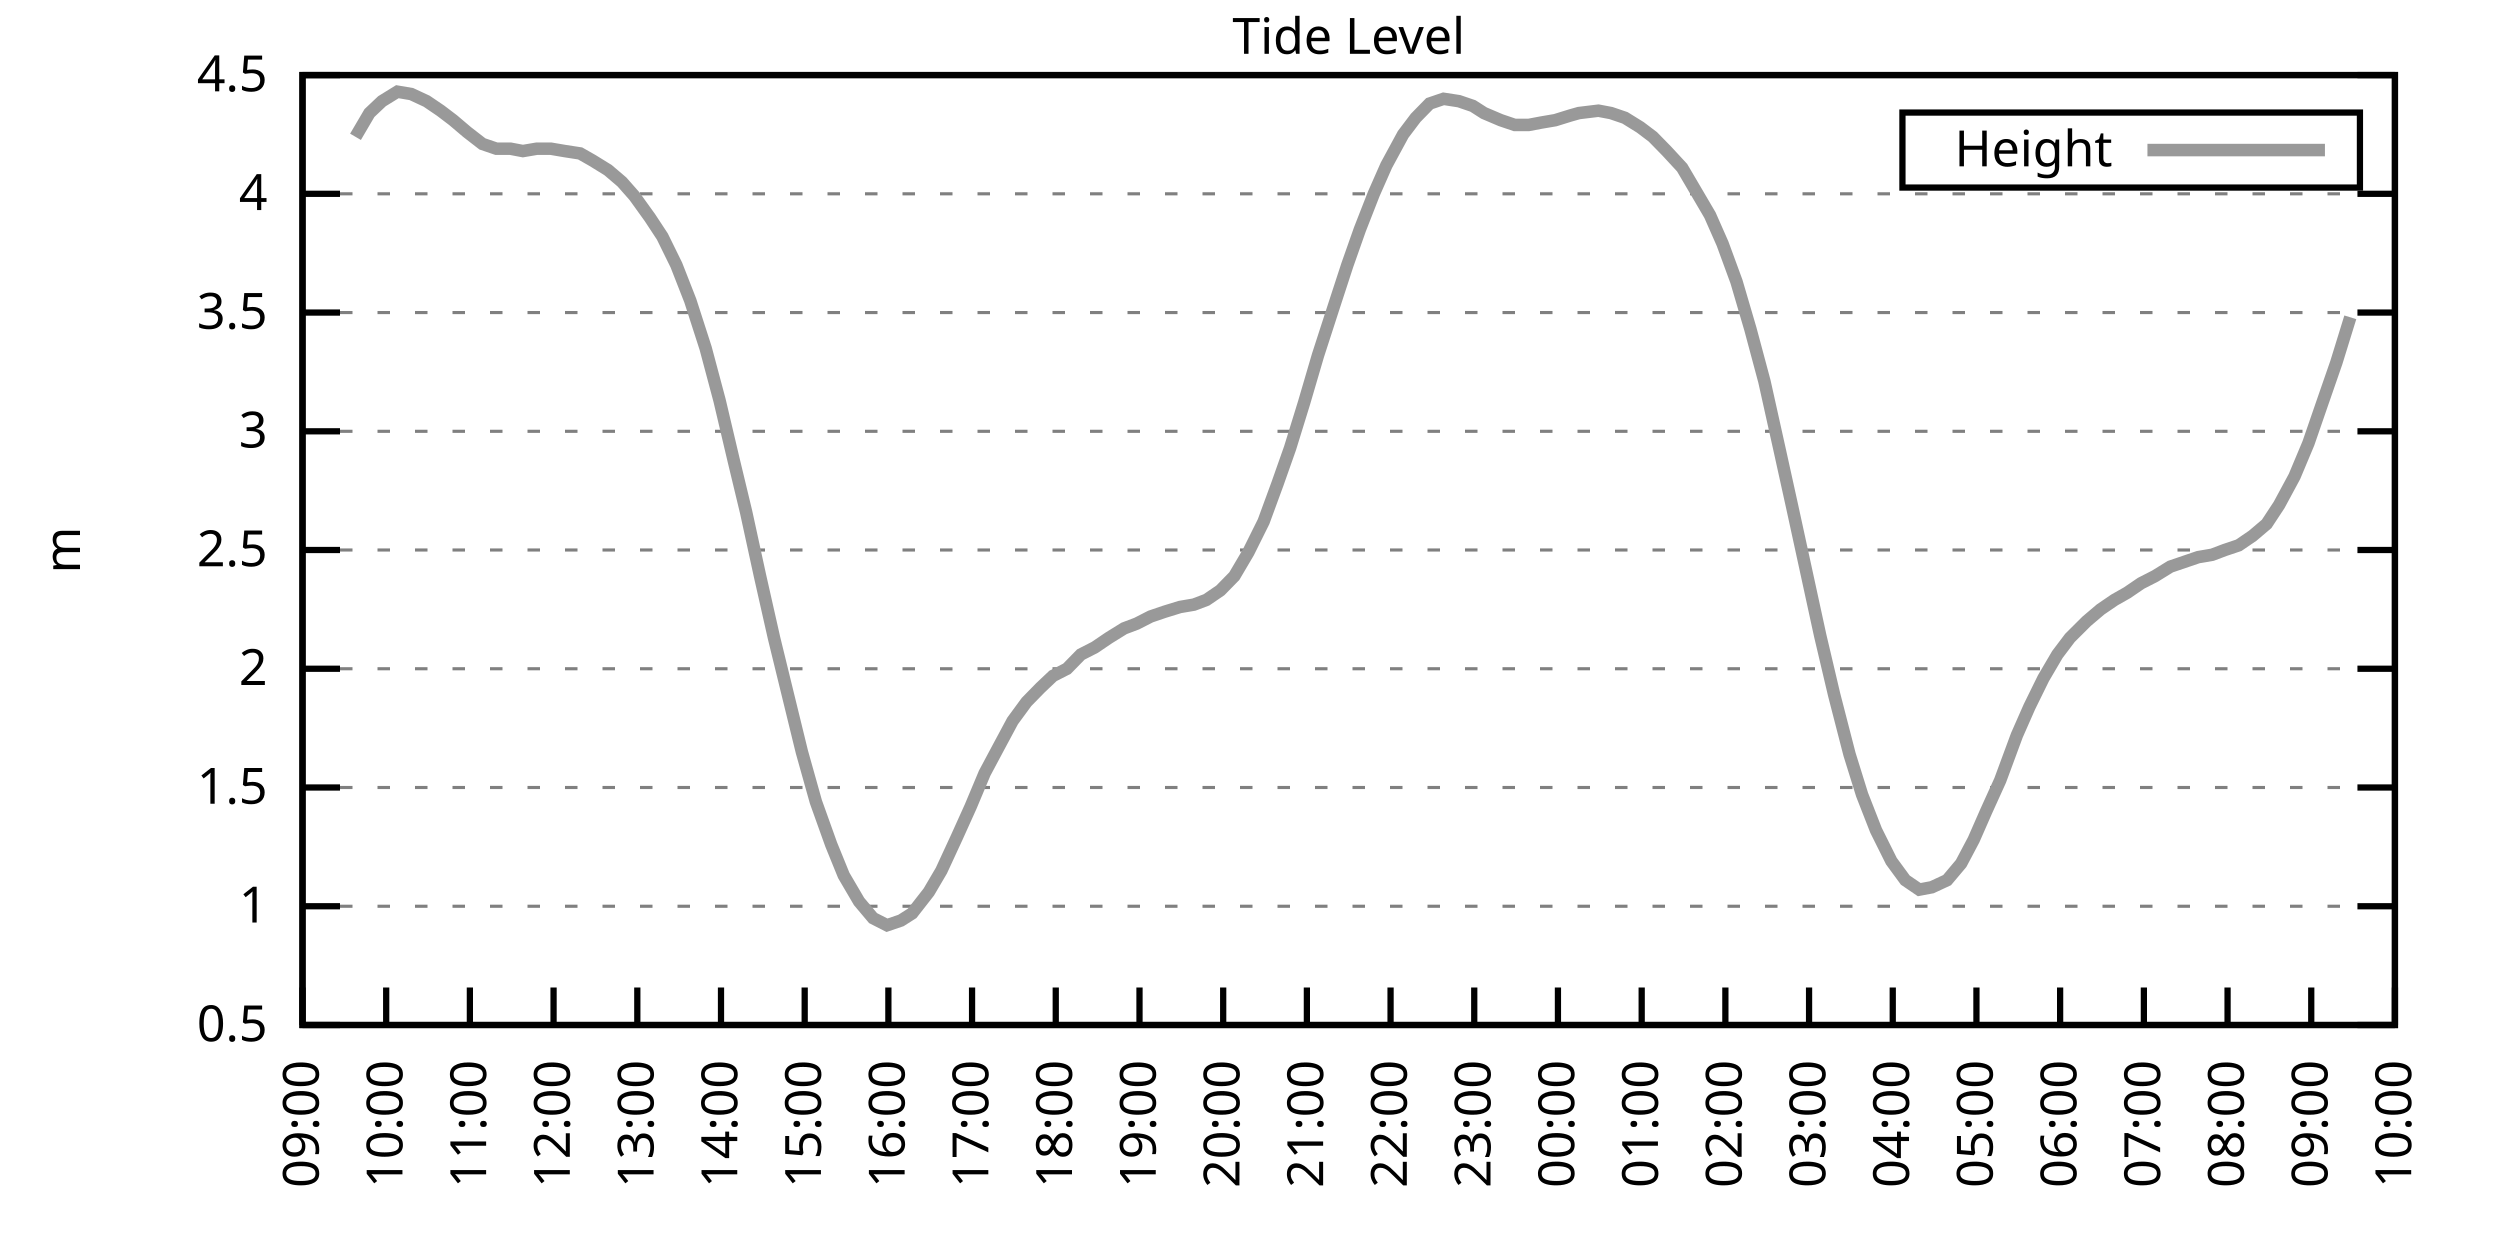
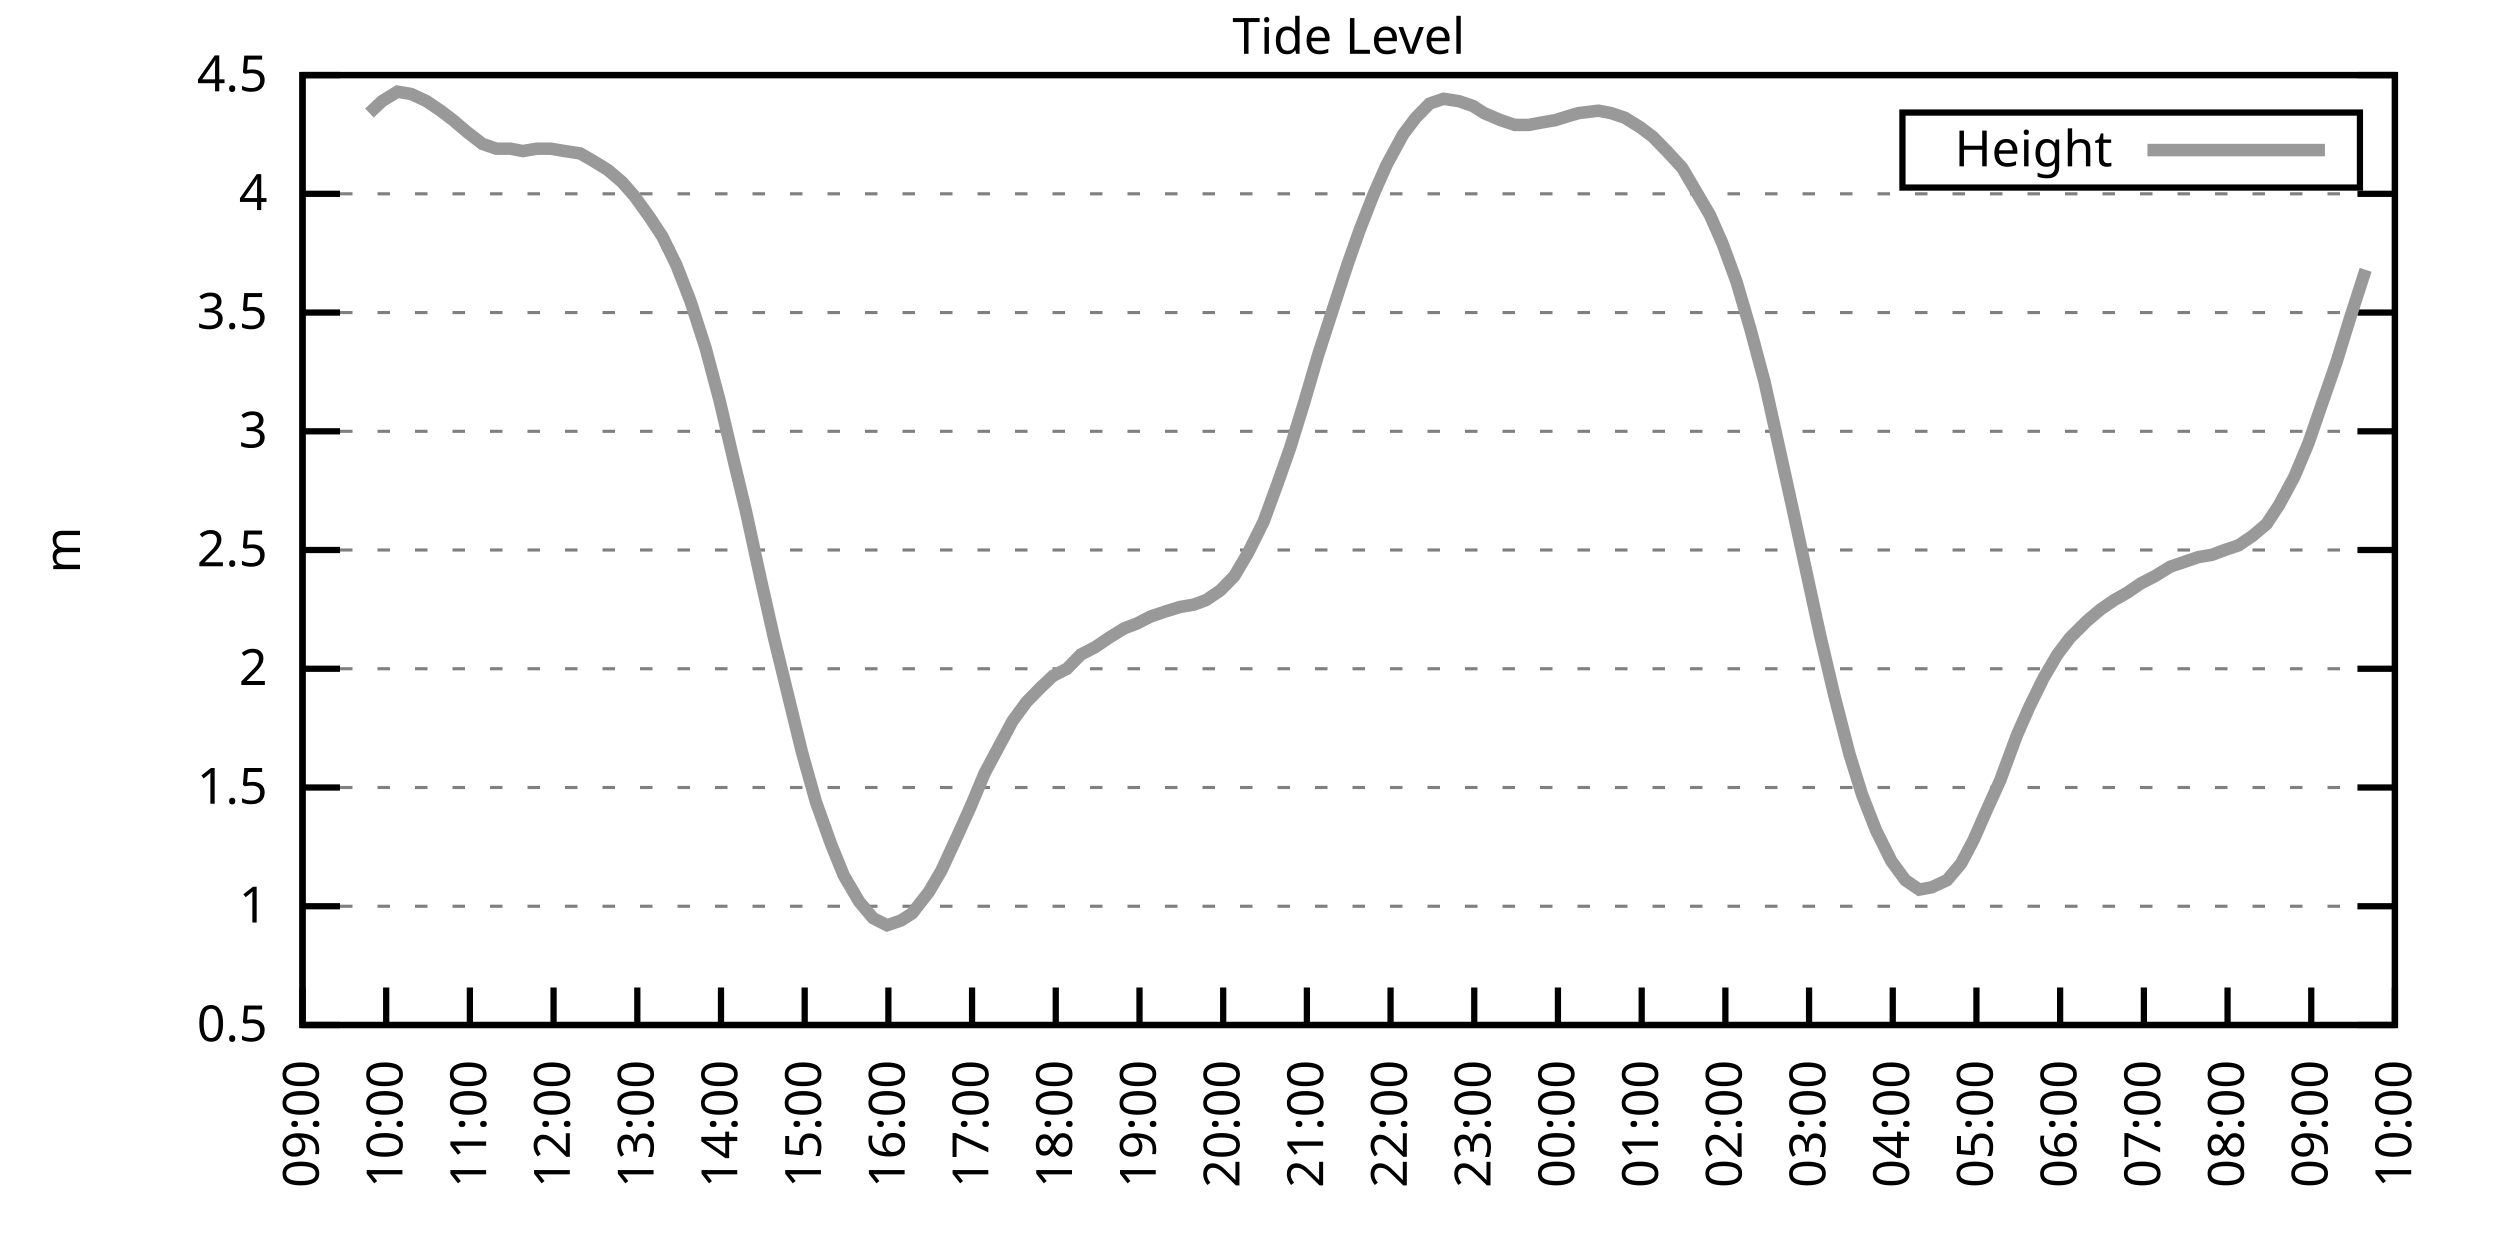
<svg xmlns="http://www.w3.org/2000/svg" xmlns:xlink="http://www.w3.org/1999/xlink" width="400" height="200" viewBox="0 0 400 200">
  <g id="gnuplot_canvas">
    <rect x="0" y="0" width="400" height="200" fill="none" />
    <defs>
      <circle id="gpDot" r="0.5" stroke-width="0.5" stroke="currentColor" />
      <path id="gpPt0" stroke-width="0.333" stroke="currentColor" d="M-1,0 h2 M0,-1 v2" />
      <path id="gpPt1" stroke-width="0.333" stroke="currentColor" d="M-1,-1 L1,1 M1,-1 L-1,1" />
      <path id="gpPt2" stroke-width="0.333" stroke="currentColor" d="M-1,0 L1,0 M0,-1 L0,1 M-1,-1 L1,1 M-1,1 L1,-1" />
      <rect id="gpPt3" stroke-width="0.333" stroke="currentColor" x="-1" y="-1" width="2" height="2" />
      <rect id="gpPt4" stroke-width="0.333" stroke="currentColor" fill="currentColor" x="-1" y="-1" width="2" height="2" />
      <circle id="gpPt5" stroke-width="0.333" stroke="currentColor" cx="0" cy="0" r="1" />
      <use xlink:href="#gpPt5" id="gpPt6" fill="currentColor" stroke="none" />
      <path id="gpPt7" stroke-width="0.333" stroke="currentColor" d="M0,-1.33 L-1.33,0.67 L1.33,0.67 z" />
      <use xlink:href="#gpPt7" id="gpPt8" fill="currentColor" stroke="none" />
      <use xlink:href="#gpPt7" id="gpPt9" stroke="currentColor" transform="rotate(180)" />
      <use xlink:href="#gpPt9" id="gpPt10" fill="currentColor" stroke="none" />
      <use xlink:href="#gpPt3" id="gpPt11" stroke="currentColor" transform="rotate(45)" />
      <use xlink:href="#gpPt11" id="gpPt12" fill="currentColor" stroke="none" />
      <path id="gpPt13" stroke-width="0.333" stroke="currentColor" d="M0,1.330 L1.265,0.411 L0.782,-1.067 L-0.782,-1.076 L-1.265,0.411 z" />
      <use xlink:href="#gpPt13" id="gpPt14" fill="currentColor" stroke="none" />
      <filter id="textbox" filterUnits="objectBoundingBox" x="0" y="0" height="1" width="1">
        <feFlood flood-color="white" flood-opacity="1" result="bgnd" />
        <feComposite in="SourceGraphic" in2="bgnd" operator="atop" />
      </filter>
      <filter id="greybox" filterUnits="objectBoundingBox" x="0" y="0" height="1" width="1">
        <feFlood flood-color="lightgrey" flood-opacity="1" result="grey" />
        <feComposite in="SourceGraphic" in2="grey" operator="atop" />
      </filter>
    </defs>
    <g fill="none" color="white" stroke="currentColor" stroke-width="1.00" stroke-linecap="butt" stroke-linejoin="miter">
</g>
    <g fill="none" color="black" stroke="currentColor" stroke-width="1.00" stroke-linecap="butt" stroke-linejoin="miter">
      <g stroke="none" shape-rendering="crispEdges">
        <polygon fill="rgb(255, 255, 255)" points="48.40,164.00 383.18,164.00 383.18,12.02 48.40,12.02 " />
      </g>
    </g>
    <g fill="none" color="black" stroke="currentColor" stroke-width="1.00" stroke-linecap="butt" stroke-linejoin="miter">
</g>
    <g fill="none" color="black" stroke="black" stroke-width="0.50" stroke-linecap="butt" stroke-linejoin="miter">
</g>
    <g fill="none" color="gray" stroke="currentColor" stroke-width="0.50" stroke-linecap="butt" stroke-linejoin="miter">
      <path stroke="gray" stroke-dasharray="2,4" class="gridline" d="M48.40,164.00 L383.19,164.00  " />
    </g>
    <g fill="none" color="gray" stroke="gray" stroke-width="1.00" stroke-linecap="butt" stroke-linejoin="miter">
</g>
    <g fill="none" color="black" stroke="currentColor" stroke-width="1.00" stroke-linecap="butt" stroke-linejoin="miter">
      <path stroke="black" d="M48.40,164.00 L54.40,164.00 M383.19,164.00 L377.19,164.00  " />
      <g transform="translate(42.80,166.60)" stroke="none" fill="black" font-family="Sans" font-size="8.00" text-anchor="end">
        <text>
          <tspan font-family="Sans"> 0.5</tspan>
        </text>
      </g>
    </g>
    <g fill="none" color="black" stroke="currentColor" stroke-width="1.00" stroke-linecap="butt" stroke-linejoin="miter">
</g>
    <g fill="none" color="black" stroke="black" stroke-width="0.50" stroke-linecap="butt" stroke-linejoin="miter">
</g>
    <g fill="none" color="gray" stroke="currentColor" stroke-width="0.50" stroke-linecap="butt" stroke-linejoin="miter">
      <path stroke="gray" stroke-dasharray="2,4" class="gridline" d="M48.40,145.00 L383.19,145.00  " />
    </g>
    <g fill="none" color="gray" stroke="gray" stroke-width="1.00" stroke-linecap="butt" stroke-linejoin="miter">
</g>
    <g fill="none" color="black" stroke="currentColor" stroke-width="1.00" stroke-linecap="butt" stroke-linejoin="miter">
      <path stroke="black" d="M48.40,145.00 L54.40,145.00 M383.19,145.00 L377.19,145.00  " />
      <g transform="translate(42.80,147.60)" stroke="none" fill="black" font-family="Sans" font-size="8.00" text-anchor="end">
        <text>
          <tspan font-family="Sans"> 1</tspan>
        </text>
      </g>
    </g>
    <g fill="none" color="black" stroke="currentColor" stroke-width="1.00" stroke-linecap="butt" stroke-linejoin="miter">
</g>
    <g fill="none" color="black" stroke="black" stroke-width="0.50" stroke-linecap="butt" stroke-linejoin="miter">
</g>
    <g fill="none" color="gray" stroke="currentColor" stroke-width="0.50" stroke-linecap="butt" stroke-linejoin="miter">
      <path stroke="gray" stroke-dasharray="2,4" class="gridline" d="M48.40,126.00 L383.19,126.00  " />
    </g>
    <g fill="none" color="gray" stroke="gray" stroke-width="1.00" stroke-linecap="butt" stroke-linejoin="miter">
</g>
    <g fill="none" color="black" stroke="currentColor" stroke-width="1.00" stroke-linecap="butt" stroke-linejoin="miter">
      <path stroke="black" d="M48.40,126.00 L54.40,126.00 M383.19,126.00 L377.19,126.00  " />
      <g transform="translate(42.80,128.60)" stroke="none" fill="black" font-family="Sans" font-size="8.00" text-anchor="end">
        <text>
          <tspan font-family="Sans"> 1.5</tspan>
        </text>
      </g>
    </g>
    <g fill="none" color="black" stroke="currentColor" stroke-width="1.00" stroke-linecap="butt" stroke-linejoin="miter">
</g>
    <g fill="none" color="black" stroke="black" stroke-width="0.50" stroke-linecap="butt" stroke-linejoin="miter">
</g>
    <g fill="none" color="gray" stroke="currentColor" stroke-width="0.50" stroke-linecap="butt" stroke-linejoin="miter">
      <path stroke="gray" stroke-dasharray="2,4" class="gridline" d="M48.40,107.00 L383.19,107.00  " />
    </g>
    <g fill="none" color="gray" stroke="gray" stroke-width="1.00" stroke-linecap="butt" stroke-linejoin="miter">
</g>
    <g fill="none" color="black" stroke="currentColor" stroke-width="1.00" stroke-linecap="butt" stroke-linejoin="miter">
      <path stroke="black" d="M48.40,107.00 L54.40,107.00 M383.19,107.00 L377.19,107.00  " />
      <g transform="translate(42.80,109.60)" stroke="none" fill="black" font-family="Sans" font-size="8.00" text-anchor="end">
        <text>
          <tspan font-family="Sans"> 2</tspan>
        </text>
      </g>
    </g>
    <g fill="none" color="black" stroke="currentColor" stroke-width="1.00" stroke-linecap="butt" stroke-linejoin="miter">
</g>
    <g fill="none" color="black" stroke="black" stroke-width="0.50" stroke-linecap="butt" stroke-linejoin="miter">
</g>
    <g fill="none" color="gray" stroke="currentColor" stroke-width="0.50" stroke-linecap="butt" stroke-linejoin="miter">
      <path stroke="gray" stroke-dasharray="2,4" class="gridline" d="M48.40,88.00 L383.19,88.00  " />
    </g>
    <g fill="none" color="gray" stroke="gray" stroke-width="1.00" stroke-linecap="butt" stroke-linejoin="miter">
</g>
    <g fill="none" color="black" stroke="currentColor" stroke-width="1.00" stroke-linecap="butt" stroke-linejoin="miter">
      <path stroke="black" d="M48.40,88.00 L54.40,88.00 M383.19,88.00 L377.19,88.00  " />
      <g transform="translate(42.80,90.60)" stroke="none" fill="black" font-family="Sans" font-size="8.00" text-anchor="end">
        <text>
          <tspan font-family="Sans"> 2.5</tspan>
        </text>
      </g>
    </g>
    <g fill="none" color="black" stroke="currentColor" stroke-width="1.00" stroke-linecap="butt" stroke-linejoin="miter">
</g>
    <g fill="none" color="black" stroke="black" stroke-width="0.50" stroke-linecap="butt" stroke-linejoin="miter">
</g>
    <g fill="none" color="gray" stroke="currentColor" stroke-width="0.50" stroke-linecap="butt" stroke-linejoin="miter">
      <path stroke="gray" stroke-dasharray="2,4" class="gridline" d="M48.40,69.01 L383.19,69.01  " />
    </g>
    <g fill="none" color="gray" stroke="gray" stroke-width="1.00" stroke-linecap="butt" stroke-linejoin="miter">
</g>
    <g fill="none" color="black" stroke="currentColor" stroke-width="1.00" stroke-linecap="butt" stroke-linejoin="miter">
      <path stroke="black" d="M48.40,69.01 L54.40,69.01 M383.19,69.01 L377.19,69.01  " />
      <g transform="translate(42.80,71.61)" stroke="none" fill="black" font-family="Sans" font-size="8.00" text-anchor="end">
        <text>
          <tspan font-family="Sans"> 3</tspan>
        </text>
      </g>
    </g>
    <g fill="none" color="black" stroke="currentColor" stroke-width="1.00" stroke-linecap="butt" stroke-linejoin="miter">
</g>
    <g fill="none" color="black" stroke="black" stroke-width="0.50" stroke-linecap="butt" stroke-linejoin="miter">
</g>
    <g fill="none" color="gray" stroke="currentColor" stroke-width="0.50" stroke-linecap="butt" stroke-linejoin="miter">
      <path stroke="gray" stroke-dasharray="2,4" class="gridline" d="M48.40,50.01 L383.19,50.01  " />
    </g>
    <g fill="none" color="gray" stroke="gray" stroke-width="1.00" stroke-linecap="butt" stroke-linejoin="miter">
</g>
    <g fill="none" color="black" stroke="currentColor" stroke-width="1.00" stroke-linecap="butt" stroke-linejoin="miter">
      <path stroke="black" d="M48.40,50.01 L54.40,50.01 M383.19,50.01 L377.19,50.01  " />
      <g transform="translate(42.80,52.61)" stroke="none" fill="black" font-family="Sans" font-size="8.00" text-anchor="end">
        <text>
          <tspan font-family="Sans"> 3.5</tspan>
        </text>
      </g>
    </g>
    <g fill="none" color="black" stroke="currentColor" stroke-width="1.00" stroke-linecap="butt" stroke-linejoin="miter">
</g>
    <g fill="none" color="black" stroke="black" stroke-width="0.50" stroke-linecap="butt" stroke-linejoin="miter">
</g>
    <g fill="none" color="gray" stroke="currentColor" stroke-width="0.50" stroke-linecap="butt" stroke-linejoin="miter">
      <path stroke="gray" stroke-dasharray="2,4" class="gridline" d="M48.40,31.01 L383.19,31.01  " />
    </g>
    <g fill="none" color="gray" stroke="gray" stroke-width="1.00" stroke-linecap="butt" stroke-linejoin="miter">
</g>
    <g fill="none" color="black" stroke="currentColor" stroke-width="1.00" stroke-linecap="butt" stroke-linejoin="miter">
      <path stroke="black" d="M48.40,31.01 L54.40,31.01 M383.19,31.01 L377.19,31.01  " />
      <g transform="translate(42.80,33.61)" stroke="none" fill="black" font-family="Sans" font-size="8.00" text-anchor="end">
        <text>
          <tspan font-family="Sans"> 4</tspan>
        </text>
      </g>
    </g>
    <g fill="none" color="black" stroke="currentColor" stroke-width="1.00" stroke-linecap="butt" stroke-linejoin="miter">
</g>
    <g fill="none" color="black" stroke="black" stroke-width="0.50" stroke-linecap="butt" stroke-linejoin="miter">
</g>
    <g fill="none" color="gray" stroke="currentColor" stroke-width="0.50" stroke-linecap="butt" stroke-linejoin="miter">
      <path stroke="gray" stroke-dasharray="2,4" class="gridline" d="M48.40,12.01 L383.19,12.01  " />
    </g>
    <g fill="none" color="gray" stroke="gray" stroke-width="1.00" stroke-linecap="butt" stroke-linejoin="miter">
</g>
    <g fill="none" color="black" stroke="currentColor" stroke-width="1.00" stroke-linecap="butt" stroke-linejoin="miter">
      <path stroke="black" d="M48.40,12.01 L54.40,12.01 M383.19,12.01 L377.19,12.01  " />
      <g transform="translate(42.80,14.61)" stroke="none" fill="black" font-family="Sans" font-size="8.00" text-anchor="end">
        <text>
          <tspan font-family="Sans"> 4.5</tspan>
        </text>
      </g>
    </g>
    <g fill="none" color="black" stroke="currentColor" stroke-width="1.00" stroke-linecap="butt" stroke-linejoin="miter">
      <path stroke="black" d="M48.40,164.00 L48.40,158.00  " />
      <g transform="translate(51.00,169.60) rotate(270.00)" stroke="none" fill="black" font-family="Sans" font-size="8.00" text-anchor="end">
        <text>
          <tspan font-family="Sans">09:00</tspan>
        </text>
      </g>
    </g>
    <g fill="none" color="black" stroke="currentColor" stroke-width="1.00" stroke-linecap="butt" stroke-linejoin="miter">
      <path stroke="black" d="M61.79,164.00 L61.79,158.00  " />
      <g transform="translate(64.39,169.60) rotate(270.00)" stroke="none" fill="black" font-family="Sans" font-size="8.00" text-anchor="end">
        <text>
          <tspan font-family="Sans">10:00</tspan>
        </text>
      </g>
    </g>
    <g fill="none" color="black" stroke="currentColor" stroke-width="1.00" stroke-linecap="butt" stroke-linejoin="miter">
      <path stroke="black" d="M75.18,164.00 L75.18,158.00  " />
      <g transform="translate(77.78,169.60) rotate(270.00)" stroke="none" fill="black" font-family="Sans" font-size="8.00" text-anchor="end">
        <text>
          <tspan font-family="Sans">11:00</tspan>
        </text>
      </g>
    </g>
    <g fill="none" color="black" stroke="currentColor" stroke-width="1.00" stroke-linecap="butt" stroke-linejoin="miter">
      <path stroke="black" d="M88.57,164.00 L88.57,158.00  " />
      <g transform="translate(91.17,169.60) rotate(270.00)" stroke="none" fill="black" font-family="Sans" font-size="8.00" text-anchor="end">
        <text>
          <tspan font-family="Sans">12:00</tspan>
        </text>
      </g>
    </g>
    <g fill="none" color="black" stroke="currentColor" stroke-width="1.00" stroke-linecap="butt" stroke-linejoin="miter">
      <path stroke="black" d="M101.97,164.00 L101.97,158.00  " />
      <g transform="translate(104.57,169.60) rotate(270.00)" stroke="none" fill="black" font-family="Sans" font-size="8.00" text-anchor="end">
        <text>
          <tspan font-family="Sans">13:00</tspan>
        </text>
      </g>
    </g>
    <g fill="none" color="black" stroke="currentColor" stroke-width="1.00" stroke-linecap="butt" stroke-linejoin="miter">
      <path stroke="black" d="M115.36,164.00 L115.36,158.00  " />
      <g transform="translate(117.96,169.60) rotate(270.00)" stroke="none" fill="black" font-family="Sans" font-size="8.00" text-anchor="end">
        <text>
          <tspan font-family="Sans">14:00</tspan>
        </text>
      </g>
    </g>
    <g fill="none" color="black" stroke="currentColor" stroke-width="1.00" stroke-linecap="butt" stroke-linejoin="miter">
      <path stroke="black" d="M128.75,164.00 L128.75,158.00  " />
      <g transform="translate(131.35,169.60) rotate(270.00)" stroke="none" fill="black" font-family="Sans" font-size="8.00" text-anchor="end">
        <text>
          <tspan font-family="Sans">15:00</tspan>
        </text>
      </g>
    </g>
    <g fill="none" color="black" stroke="currentColor" stroke-width="1.00" stroke-linecap="butt" stroke-linejoin="miter">
      <path stroke="black" d="M142.14,164.00 L142.14,158.00  " />
      <g transform="translate(144.74,169.60) rotate(270.00)" stroke="none" fill="black" font-family="Sans" font-size="8.00" text-anchor="end">
        <text>
          <tspan font-family="Sans">16:00</tspan>
        </text>
      </g>
    </g>
    <g fill="none" color="black" stroke="currentColor" stroke-width="1.00" stroke-linecap="butt" stroke-linejoin="miter">
      <path stroke="black" d="M155.53,164.00 L155.53,158.00  " />
      <g transform="translate(158.13,169.60) rotate(270.00)" stroke="none" fill="black" font-family="Sans" font-size="8.00" text-anchor="end">
        <text>
          <tspan font-family="Sans">17:00</tspan>
        </text>
      </g>
    </g>
    <g fill="none" color="black" stroke="currentColor" stroke-width="1.00" stroke-linecap="butt" stroke-linejoin="miter">
      <path stroke="black" d="M168.92,164.00 L168.92,158.00  " />
      <g transform="translate(171.52,169.60) rotate(270.00)" stroke="none" fill="black" font-family="Sans" font-size="8.00" text-anchor="end">
        <text>
          <tspan font-family="Sans">18:00</tspan>
        </text>
      </g>
    </g>
    <g fill="none" color="black" stroke="currentColor" stroke-width="1.00" stroke-linecap="butt" stroke-linejoin="miter">
      <path stroke="black" d="M182.32,164.00 L182.32,158.00  " />
      <g transform="translate(184.92,169.60) rotate(270.00)" stroke="none" fill="black" font-family="Sans" font-size="8.00" text-anchor="end">
        <text>
          <tspan font-family="Sans">19:00</tspan>
        </text>
      </g>
    </g>
    <g fill="none" color="black" stroke="currentColor" stroke-width="1.00" stroke-linecap="butt" stroke-linejoin="miter">
      <path stroke="black" d="M195.71,164.00 L195.71,158.00  " />
      <g transform="translate(198.31,169.60) rotate(270.00)" stroke="none" fill="black" font-family="Sans" font-size="8.00" text-anchor="end">
        <text>
          <tspan font-family="Sans">20:00</tspan>
        </text>
      </g>
    </g>
    <g fill="none" color="black" stroke="currentColor" stroke-width="1.00" stroke-linecap="butt" stroke-linejoin="miter">
      <path stroke="black" d="M209.10,164.00 L209.10,158.00  " />
      <g transform="translate(211.70,169.60) rotate(270.00)" stroke="none" fill="black" font-family="Sans" font-size="8.00" text-anchor="end">
        <text>
          <tspan font-family="Sans">21:00</tspan>
        </text>
      </g>
    </g>
    <g fill="none" color="black" stroke="currentColor" stroke-width="1.00" stroke-linecap="butt" stroke-linejoin="miter">
      <path stroke="black" d="M222.49,164.00 L222.49,158.00  " />
      <g transform="translate(225.09,169.60) rotate(270.00)" stroke="none" fill="black" font-family="Sans" font-size="8.00" text-anchor="end">
        <text>
          <tspan font-family="Sans">22:00</tspan>
        </text>
      </g>
    </g>
    <g fill="none" color="black" stroke="currentColor" stroke-width="1.00" stroke-linecap="butt" stroke-linejoin="miter">
      <path stroke="black" d="M235.88,164.00 L235.88,158.00  " />
      <g transform="translate(238.48,169.60) rotate(270.00)" stroke="none" fill="black" font-family="Sans" font-size="8.00" text-anchor="end">
        <text>
          <tspan font-family="Sans">23:00</tspan>
        </text>
      </g>
    </g>
    <g fill="none" color="black" stroke="currentColor" stroke-width="1.00" stroke-linecap="butt" stroke-linejoin="miter">
      <path stroke="black" d="M249.27,164.00 L249.27,158.00  " />
      <g transform="translate(251.87,169.60) rotate(270.00)" stroke="none" fill="black" font-family="Sans" font-size="8.00" text-anchor="end">
        <text>
          <tspan font-family="Sans">00:00</tspan>
        </text>
      </g>
    </g>
    <g fill="none" color="black" stroke="currentColor" stroke-width="1.00" stroke-linecap="butt" stroke-linejoin="miter">
      <path stroke="black" d="M262.67,164.00 L262.67,158.00  " />
      <g transform="translate(265.27,169.60) rotate(270.00)" stroke="none" fill="black" font-family="Sans" font-size="8.00" text-anchor="end">
        <text>
          <tspan font-family="Sans">01:00</tspan>
        </text>
      </g>
    </g>
    <g fill="none" color="black" stroke="currentColor" stroke-width="1.00" stroke-linecap="butt" stroke-linejoin="miter">
      <path stroke="black" d="M276.06,164.00 L276.06,158.00  " />
      <g transform="translate(278.66,169.60) rotate(270.00)" stroke="none" fill="black" font-family="Sans" font-size="8.00" text-anchor="end">
        <text>
          <tspan font-family="Sans">02:00</tspan>
        </text>
      </g>
    </g>
    <g fill="none" color="black" stroke="currentColor" stroke-width="1.00" stroke-linecap="butt" stroke-linejoin="miter">
      <path stroke="black" d="M289.45,164.00 L289.45,158.00  " />
      <g transform="translate(292.05,169.60) rotate(270.00)" stroke="none" fill="black" font-family="Sans" font-size="8.00" text-anchor="end">
        <text>
          <tspan font-family="Sans">03:00</tspan>
        </text>
      </g>
    </g>
    <g fill="none" color="black" stroke="currentColor" stroke-width="1.00" stroke-linecap="butt" stroke-linejoin="miter">
      <path stroke="black" d="M302.84,164.00 L302.84,158.00  " />
      <g transform="translate(305.44,169.60) rotate(270.00)" stroke="none" fill="black" font-family="Sans" font-size="8.00" text-anchor="end">
        <text>
          <tspan font-family="Sans">04:00</tspan>
        </text>
      </g>
    </g>
    <g fill="none" color="black" stroke="currentColor" stroke-width="1.00" stroke-linecap="butt" stroke-linejoin="miter">
      <path stroke="black" d="M316.23,164.00 L316.23,158.00  " />
      <g transform="translate(318.83,169.60) rotate(270.00)" stroke="none" fill="black" font-family="Sans" font-size="8.00" text-anchor="end">
        <text>
          <tspan font-family="Sans">05:00</tspan>
        </text>
      </g>
    </g>
    <g fill="none" color="black" stroke="currentColor" stroke-width="1.00" stroke-linecap="butt" stroke-linejoin="miter">
      <path stroke="black" d="M329.62,164.00 L329.62,158.00  " />
      <g transform="translate(332.22,169.60) rotate(270.00)" stroke="none" fill="black" font-family="Sans" font-size="8.00" text-anchor="end">
        <text>
          <tspan font-family="Sans">06:00</tspan>
        </text>
      </g>
    </g>
    <g fill="none" color="black" stroke="currentColor" stroke-width="1.00" stroke-linecap="butt" stroke-linejoin="miter">
      <path stroke="black" d="M343.02,164.00 L343.02,158.00  " />
      <g transform="translate(345.62,169.60) rotate(270.00)" stroke="none" fill="black" font-family="Sans" font-size="8.00" text-anchor="end">
        <text>
          <tspan font-family="Sans">07:00</tspan>
        </text>
      </g>
    </g>
    <g fill="none" color="black" stroke="currentColor" stroke-width="1.00" stroke-linecap="butt" stroke-linejoin="miter">
      <path stroke="black" d="M356.41,164.00 L356.41,158.00  " />
      <g transform="translate(359.01,169.60) rotate(270.00)" stroke="none" fill="black" font-family="Sans" font-size="8.00" text-anchor="end">
        <text>
          <tspan font-family="Sans">08:00</tspan>
        </text>
      </g>
    </g>
    <g fill="none" color="black" stroke="currentColor" stroke-width="1.00" stroke-linecap="butt" stroke-linejoin="miter">
      <path stroke="black" d="M369.80,164.00 L369.80,158.00  " />
      <g transform="translate(372.40,169.60) rotate(270.00)" stroke="none" fill="black" font-family="Sans" font-size="8.00" text-anchor="end">
        <text>
          <tspan font-family="Sans">09:00</tspan>
        </text>
      </g>
    </g>
    <g fill="none" color="black" stroke="currentColor" stroke-width="1.00" stroke-linecap="butt" stroke-linejoin="miter">
      <path stroke="black" d="M383.19,164.00 L383.19,158.00  " />
      <g transform="translate(385.79,169.60) rotate(270.00)" stroke="none" fill="black" font-family="Sans" font-size="8.00" text-anchor="end">
        <text>
          <tspan font-family="Sans">10:00</tspan>
        </text>
      </g>
    </g>
    <g fill="none" color="black" stroke="currentColor" stroke-width="1.00" stroke-linecap="butt" stroke-linejoin="miter">
</g>
    <g fill="none" color="black" stroke="currentColor" stroke-width="1.00" stroke-linecap="butt" stroke-linejoin="miter">
      <path stroke="black" d="M48.40,12.01 L48.40,164.00 L383.19,164.00 L383.19,12.01 L48.40,12.01 Z  " />
    </g>
    <g fill="none" color="black" stroke="currentColor" stroke-width="1.00" stroke-linecap="butt" stroke-linejoin="miter">
</g>
    <g fill="none" color="black" stroke="currentColor" stroke-width="1.00" stroke-linecap="butt" stroke-linejoin="miter">
      <path stroke="black" d="M304.39,30.01 L304.39,18.01 L377.59,18.01 L377.59,30.01 L304.39,30.01 Z  " />
    </g>
    <g id="Tide_level_plot_1">
      <g fill="none" color="white" stroke="black" stroke-width="2.00" stroke-linecap="butt" stroke-linejoin="miter">
</g>
      <g fill="none" color="black" stroke="currentColor" stroke-width="2.00" stroke-linecap="butt" stroke-linejoin="miter">
        <g transform="translate(337.99,26.61)" stroke="none" fill="black" font-family="Sans" font-size="8.00" text-anchor="end">
          <text>
            <tspan font-family="Sans">Height</tspan>
          </text>
        </g>
      </g>
      <g fill="none" color="black" stroke="currentColor" stroke-width="2.00" stroke-linecap="butt" stroke-linejoin="miter">
-         <path stroke="rgb(153, 153, 153)" d="M343.59,24.01 L371.99,24.01 M56.88,21.89 L59.11,18.09 L61.12,16.19 L63.58,14.67 L65.81,15.05 L68.26,16.19   L70.50,17.71 L72.50,19.23 L74.74,21.13 L77.19,23.03 L79.42,23.79 L81.66,23.79 L83.66,24.17 L85.90,23.79   L88.13,23.79 L90.36,24.17 L92.82,24.55 L94.82,25.69 L97.28,27.21 L99.51,29.11 L101.52,31.39 L103.98,34.81   L105.98,37.85 L108.22,42.41 L110.45,48.11 L112.90,55.71 L115.13,64.07 L117.37,73.57 L119.38,81.93 L121.61,92.18   L123.84,102.06 L126.07,111.18 L128.30,120.30 L130.54,128.28 L132.99,135.12 L135.00,140.06 L137.45,144.24 L139.69,146.90   L141.92,148.04 L144.15,147.28 L145.94,146.14 L148.61,142.72 L150.62,139.30 L153.08,133.98 L155.31,129.04 L157.54,123.72   L159.77,119.54 L162.01,115.36 L164.24,112.32 L166.47,110.04 L168.48,108.14 L170.71,107.00 L172.94,104.72 L175.17,103.58   L177.41,102.06 L179.86,100.54 L181.87,99.78 L184.10,98.64 L186.33,97.88 L188.79,97.12 L191.02,96.74 L193.03,95.98   L195.26,94.46 L197.49,92.18 L199.73,88.38 L202.18,83.45 L204.41,77.37 L206.42,71.67 L208.65,64.45 L210.88,56.85   L213.34,49.25 L215.57,42.41 L217.58,36.71 L219.81,31.01 L221.82,26.45 L224.50,21.51 L226.51,18.85 L228.74,16.57   L230.97,15.81 L233.43,16.19 L235.66,16.95 L237.44,18.09 L240.12,19.23 L242.36,19.99 L244.59,19.99 L246.60,19.61   L248.83,19.23 L251.28,18.47 L252.62,18.09 L255.75,17.71 L257.76,18.09 L259.99,18.85 L262.44,20.37 L264.45,21.89   L266.68,24.17 L269.14,26.83 L271.15,30.25 L273.60,34.43 L275.61,38.99 L277.84,45.07 L280.07,52.67 L282.31,61.03   L284.76,72.05 L286.77,81.17 L289.00,91.42 L291.23,101.68 L293.47,111.18 L295.92,120.68 L297.93,127.14 L300.16,132.84   L302.62,137.78 L304.85,140.82 L307.08,142.34 L309.09,141.96 L311.54,140.82 L313.78,138.16 L315.79,134.36 L317.79,129.80   L320.03,124.86 L322.70,117.64 L324.71,113.08 L326.95,108.52 L329.18,104.72 L331.19,102.06 L333.86,99.40 L336.10,97.50   L338.33,95.98 L340.34,94.84 L342.57,93.32 L344.80,92.18 L347.26,90.66 L349.49,89.90 L351.72,89.14 L353.95,88.76   L355.96,88.00 L358.19,87.25 L360.42,85.73 L362.66,83.83 L364.66,80.79 L367.12,76.23 L369.35,70.91 L371.58,64.45   L373.82,57.99 L376.05,50.77  " />
+         <path stroke="rgb(153, 153, 153)" d="M343.59,24.01 L371.99,24.01 M59.11,18.09 L61.12,16.19 L63.58,14.67 L65.81,15.05 L68.26,16.19 L70.50,17.71   L72.50,19.23 L74.74,21.13 L77.19,23.03 L79.42,23.79 L81.66,23.79 L83.66,24.17 L85.90,23.79 L88.13,23.79   L90.36,24.17 L92.82,24.55 L94.82,25.69 L97.28,27.21 L99.51,29.11 L101.52,31.39 L103.98,34.81 L105.98,37.85   L108.22,42.41 L110.45,48.11 L112.90,55.71 L115.13,64.07 L117.37,73.57 L119.38,81.93 L121.61,92.18 L123.84,102.06   L126.07,111.18 L128.30,120.30 L130.54,128.28 L132.99,135.12 L135.00,140.06 L137.45,144.24 L139.69,146.90 L141.92,148.04   L144.15,147.28 L145.94,146.14 L148.61,142.72 L150.62,139.30 L153.08,133.98 L155.31,129.04 L157.54,123.72 L159.77,119.54   L162.01,115.36 L164.24,112.32 L166.47,110.04 L168.48,108.14 L170.71,107.00 L172.94,104.72 L175.17,103.58 L177.41,102.06   L179.86,100.54 L181.87,99.78 L184.10,98.64 L186.33,97.88 L188.79,97.12 L191.02,96.74 L193.03,95.98 L195.26,94.46   L197.49,92.18 L199.73,88.38 L202.18,83.45 L204.41,77.37 L206.42,71.67 L208.65,64.45 L210.88,56.85 L213.34,49.25   L215.57,42.41 L217.58,36.71 L219.81,31.01 L221.82,26.45 L224.50,21.51 L226.51,18.85 L228.74,16.57 L230.97,15.81   L233.43,16.19 L235.66,16.95 L237.44,18.09 L240.12,19.23 L242.36,19.99 L244.59,19.99 L246.60,19.61 L248.83,19.23   L251.28,18.47 L252.62,18.09 L255.75,17.71 L257.76,18.09 L259.99,18.85 L262.44,20.37 L264.45,21.89 L266.68,24.17   L269.14,26.83 L271.15,30.25 L273.60,34.43 L275.61,38.99 L277.84,45.07 L280.07,52.67 L282.31,61.03 L284.76,72.05   L286.77,81.17 L289.00,91.42 L291.23,101.68 L293.47,111.18 L295.92,120.68 L297.93,127.14 L300.16,132.84 L302.62,137.78   L304.85,140.82 L307.08,142.34 L309.09,141.96 L311.54,140.82 L313.78,138.16 L315.79,134.36 L317.79,129.80 L320.03,124.86   L322.70,117.64 L324.71,113.08 L326.95,108.52 L329.18,104.72 L331.19,102.06 L333.86,99.40 L336.10,97.50 L338.33,95.98   L340.34,94.84 L342.57,93.32 L344.80,92.18 L347.26,90.66 L349.49,89.90 L351.72,89.14 L353.95,88.76 L355.96,88.00   L358.19,87.25 L360.42,85.73 L362.66,83.83 L364.66,80.79 L367.12,76.23 L369.35,70.91 L371.58,64.45 L373.82,57.99   L376.05,50.77 L378.50,43.17  " />
      </g>
    </g>
    <g fill="none" color="black" stroke="currentColor" stroke-width="2.00" stroke-linecap="butt" stroke-linejoin="miter">
</g>
    <g fill="none" color="black" stroke="black" stroke-width="1.00" stroke-linecap="butt" stroke-linejoin="miter">
</g>
    <g fill="none" color="black" stroke="currentColor" stroke-width="1.00" stroke-linecap="butt" stroke-linejoin="miter">
      <path stroke="black" d="M48.40,12.01 L48.40,164.00 L383.19,164.00 L383.19,12.01 L48.40,12.01 Z  " />
      <g transform="translate(12.80,88.01) rotate(270.00)" stroke="none" fill="black" font-family="Sans" font-size="8.00" text-anchor="middle">
        <text>
          <tspan font-family="Sans">m</tspan>
        </text>
      </g>
    </g>
    <g fill="none" color="black" stroke="currentColor" stroke-width="1.00" stroke-linecap="butt" stroke-linejoin="miter">
</g>
    <g fill="none" color="black" stroke="currentColor" stroke-width="1.00" stroke-linecap="butt" stroke-linejoin="miter">
      <g transform="translate(215.79,8.61)" stroke="none" fill="black" font-family="Sans" font-size="8.00" text-anchor="middle">
        <text>
          <tspan font-family="Sans">Tide Level</tspan>
        </text>
      </g>
    </g>
    <g fill="none" color="black" stroke="currentColor" stroke-width="1.00" stroke-linecap="butt" stroke-linejoin="miter">
</g>
  </g>
</svg>
